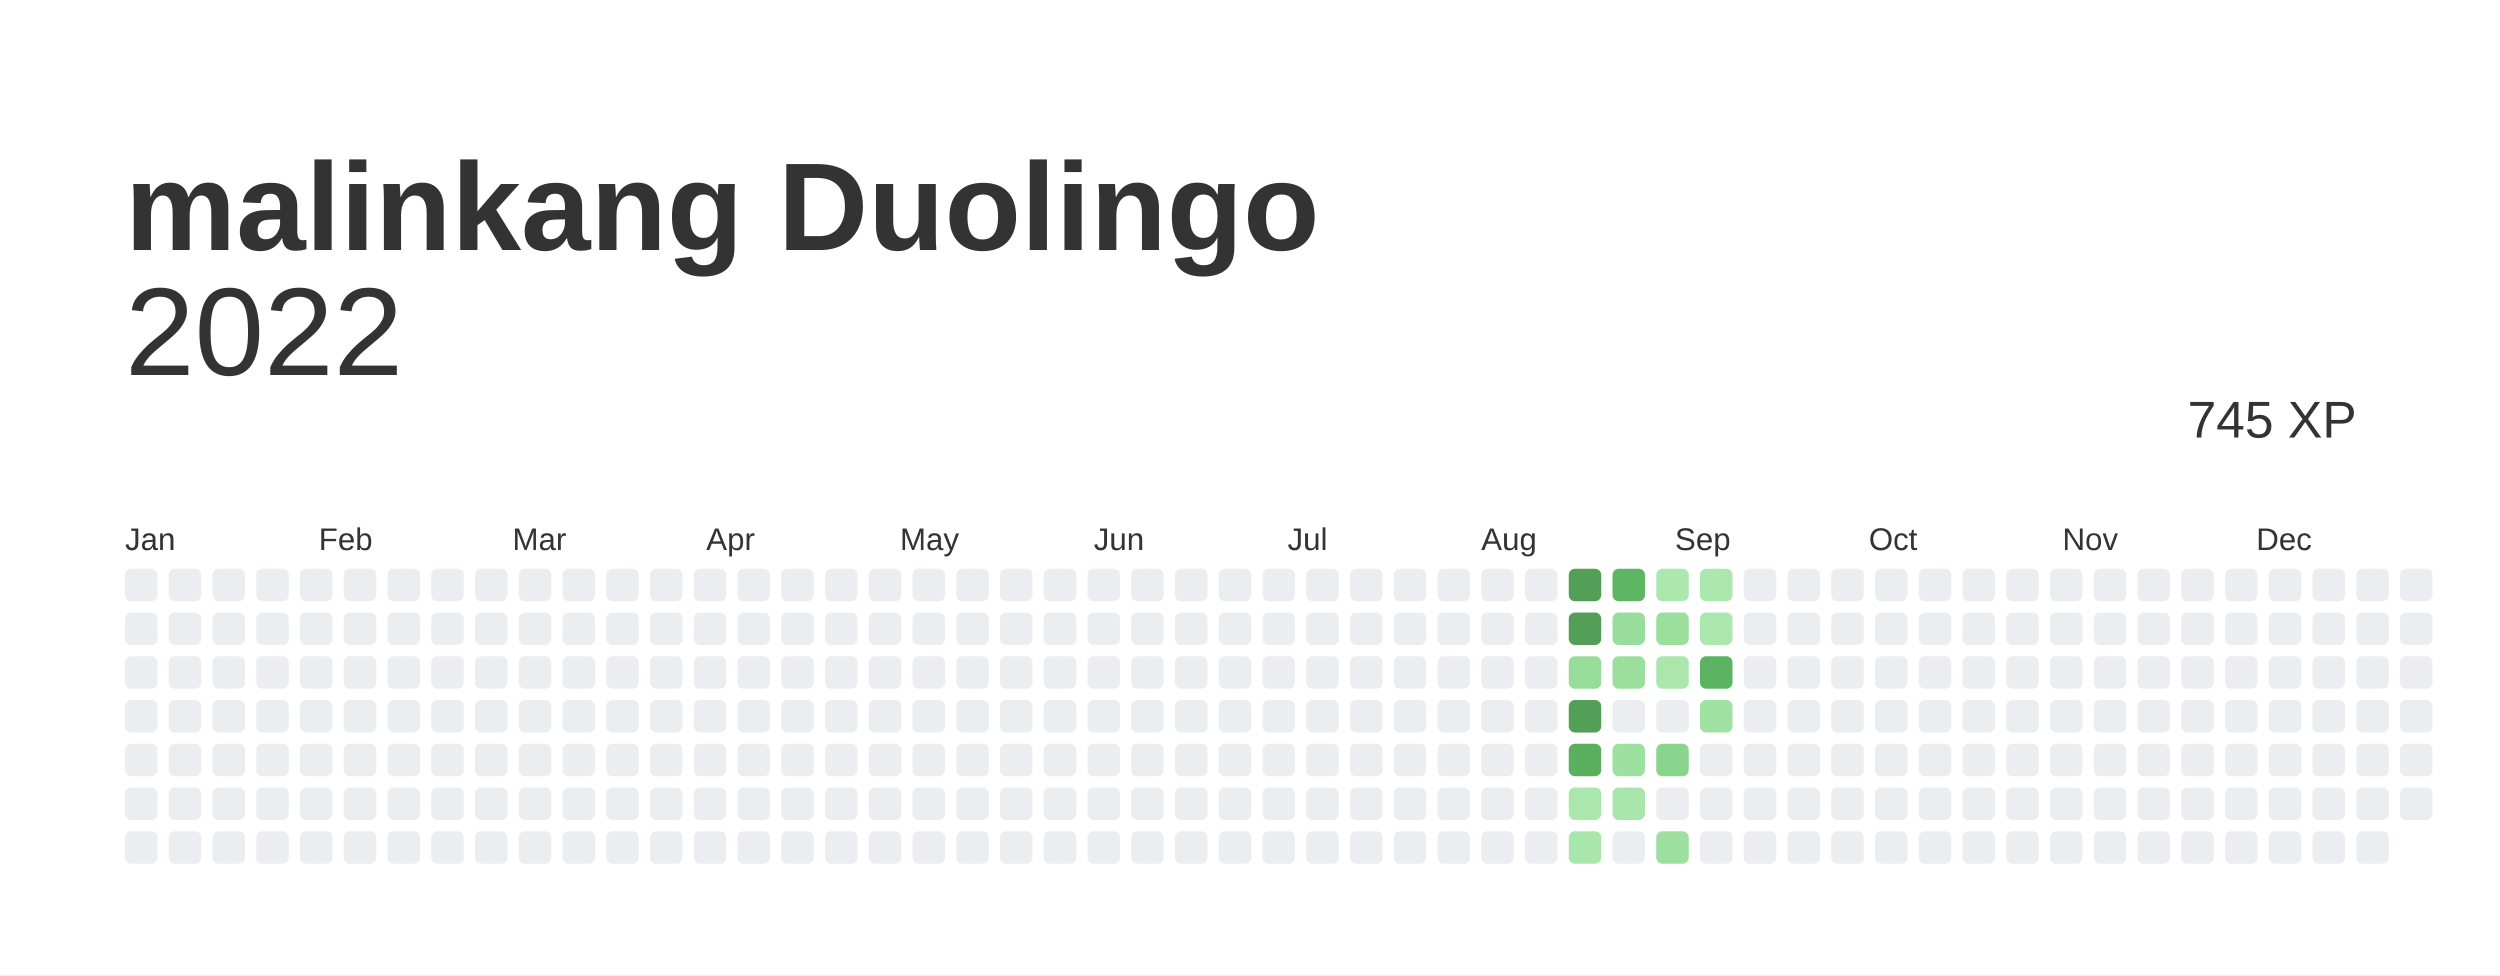
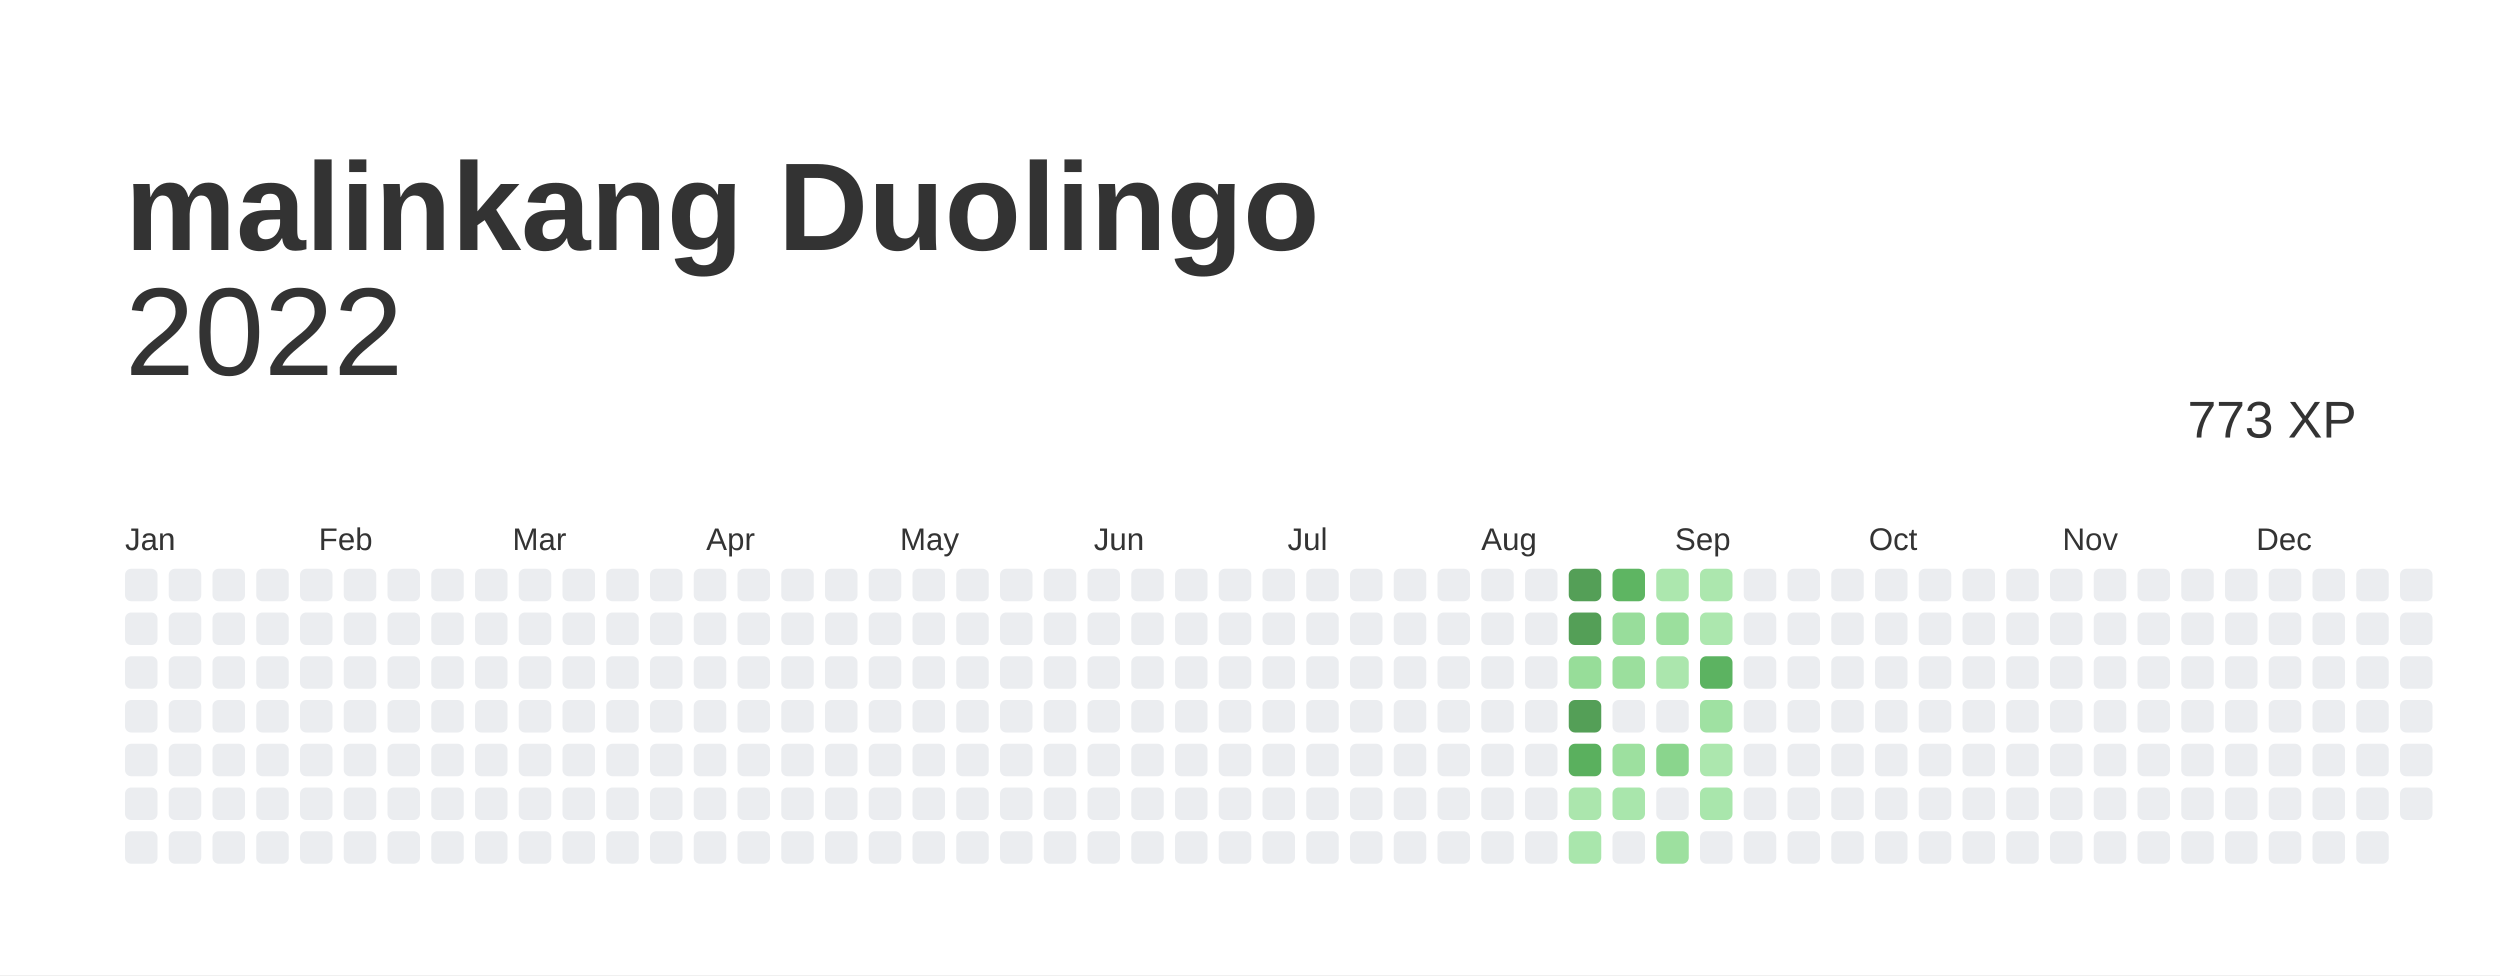
<svg xmlns="http://www.w3.org/2000/svg" baseProfile="full" height="78mm" version="1.1" viewBox="0,0,200,78" width="200mm">
  <defs />
  <rect fill="#ffffff" height="78" width="200" x="0" y="0" />
  <text fill="#333333" style="font-size:10px; font-family:Arial; font-weight:bold;" x="10" y="20">malinkang Duolingo</text>
  <text alignment-baseline="hanging" fill="#333333" style="font-size:10.0px; font-family:Arial;" x="10" y="30">2022</text>
-   <text alignment-baseline="hanging" fill="#333333" style="font-size:4.125px; font-family:Arial;" x="175" y="35">745 XP</text>
+   <text alignment-baseline="hanging" fill="#333333" style="font-size:4.125px; font-family:Arial;" x="175" y="35">773 XP</text>
  <text fill="#333333" style="font-size:2.5px; font-family:Arial" x="10.0" y="44">Jan</text>
  <text fill="#333333" style="font-size:2.5px; font-family:Arial" x="25.5" y="44">Feb</text>
  <text fill="#333333" style="font-size:2.5px; font-family:Arial" x="41.0" y="44">Mar</text>
  <text fill="#333333" style="font-size:2.5px; font-family:Arial" x="56.5" y="44">Apr</text>
  <text fill="#333333" style="font-size:2.5px; font-family:Arial" x="72.0" y="44">May</text>
  <text fill="#333333" style="font-size:2.5px; font-family:Arial" x="87.5" y="44">Jun</text>
  <text fill="#333333" style="font-size:2.5px; font-family:Arial" x="103.0" y="44">Jul</text>
  <text fill="#333333" style="font-size:2.5px; font-family:Arial" x="118.5" y="44">Aug</text>
  <text fill="#333333" style="font-size:2.5px; font-family:Arial" x="134.0" y="44">Sep</text>
  <text fill="#333333" style="font-size:2.5px; font-family:Arial" x="149.5" y="44">Oct</text>
  <text fill="#333333" style="font-size:2.5px; font-family:Arial" x="165.0" y="44">Nov</text>
  <text fill="#333333" style="font-size:2.5px; font-family:Arial" x="180.5" y="44">Dec</text>
  <rect fill="#EBEDF0" height="2.6" rx="0.5" ry="0.5" width="2.6" x="10.0" y="45.5" />
  <rect fill="#EBEDF0" height="2.6" rx="0.5" ry="0.5" width="2.6" x="10.0" y="49.0" />
  <rect fill="#EBEDF0" height="2.6" rx="0.5" ry="0.5" width="2.6" x="10.0" y="52.5" />
  <rect fill="#EBEDF0" height="2.6" rx="0.5" ry="0.5" width="2.6" x="10.0" y="56.0" />
  <rect fill="#EBEDF0" height="2.6" rx="0.5" ry="0.5" width="2.6" x="10.0" y="59.5" />
  <rect fill="#EBEDF0" height="2.6" rx="0.5" ry="0.5" width="2.6" x="10.0" y="63.0" />
  <rect fill="#EBEDF0" height="2.6" rx="0.5" ry="0.5" width="2.6" x="10.0" y="66.5" />
  <rect fill="#EBEDF0" height="2.6" rx="0.5" ry="0.5" width="2.6" x="13.5" y="45.5" />
  <rect fill="#EBEDF0" height="2.6" rx="0.5" ry="0.5" width="2.6" x="13.5" y="49.0" />
  <rect fill="#EBEDF0" height="2.6" rx="0.5" ry="0.5" width="2.6" x="13.5" y="52.5" />
  <rect fill="#EBEDF0" height="2.6" rx="0.5" ry="0.5" width="2.6" x="13.5" y="56.0" />
  <rect fill="#EBEDF0" height="2.6" rx="0.5" ry="0.5" width="2.6" x="13.5" y="59.5" />
  <rect fill="#EBEDF0" height="2.6" rx="0.5" ry="0.5" width="2.6" x="13.5" y="63.0" />
  <rect fill="#EBEDF0" height="2.6" rx="0.5" ry="0.5" width="2.6" x="13.5" y="66.5" />
  <rect fill="#EBEDF0" height="2.6" rx="0.5" ry="0.5" width="2.6" x="17.0" y="45.5" />
  <rect fill="#EBEDF0" height="2.6" rx="0.5" ry="0.5" width="2.6" x="17.0" y="49.0" />
  <rect fill="#EBEDF0" height="2.6" rx="0.5" ry="0.5" width="2.6" x="17.0" y="52.5" />
  <rect fill="#EBEDF0" height="2.6" rx="0.5" ry="0.5" width="2.6" x="17.0" y="56.0" />
  <rect fill="#EBEDF0" height="2.6" rx="0.5" ry="0.5" width="2.6" x="17.0" y="59.5" />
  <rect fill="#EBEDF0" height="2.6" rx="0.5" ry="0.5" width="2.6" x="17.0" y="63.0" />
  <rect fill="#EBEDF0" height="2.6" rx="0.5" ry="0.5" width="2.6" x="17.0" y="66.5" />
  <rect fill="#EBEDF0" height="2.6" rx="0.5" ry="0.5" width="2.6" x="20.5" y="45.5" />
  <rect fill="#EBEDF0" height="2.6" rx="0.5" ry="0.5" width="2.6" x="20.5" y="49.0" />
  <rect fill="#EBEDF0" height="2.6" rx="0.5" ry="0.5" width="2.6" x="20.5" y="52.5" />
  <rect fill="#EBEDF0" height="2.6" rx="0.5" ry="0.5" width="2.6" x="20.5" y="56.0" />
  <rect fill="#EBEDF0" height="2.6" rx="0.5" ry="0.5" width="2.6" x="20.5" y="59.5" />
  <rect fill="#EBEDF0" height="2.6" rx="0.5" ry="0.5" width="2.6" x="20.5" y="63.0" />
  <rect fill="#EBEDF0" height="2.6" rx="0.5" ry="0.5" width="2.6" x="20.5" y="66.5" />
  <rect fill="#EBEDF0" height="2.6" rx="0.5" ry="0.5" width="2.6" x="24.0" y="45.5" />
  <rect fill="#EBEDF0" height="2.6" rx="0.5" ry="0.5" width="2.6" x="24.0" y="49.0" />
  <rect fill="#EBEDF0" height="2.6" rx="0.5" ry="0.5" width="2.6" x="24.0" y="52.5" />
  <rect fill="#EBEDF0" height="2.6" rx="0.5" ry="0.5" width="2.6" x="24.0" y="56.0" />
  <rect fill="#EBEDF0" height="2.6" rx="0.5" ry="0.5" width="2.6" x="24.0" y="59.5" />
  <rect fill="#EBEDF0" height="2.6" rx="0.5" ry="0.5" width="2.6" x="24.0" y="63.0" />
  <rect fill="#EBEDF0" height="2.6" rx="0.5" ry="0.5" width="2.6" x="24.0" y="66.5" />
  <rect fill="#EBEDF0" height="2.6" rx="0.5" ry="0.5" width="2.6" x="27.5" y="45.5" />
  <rect fill="#EBEDF0" height="2.6" rx="0.5" ry="0.5" width="2.6" x="27.5" y="49.0" />
  <rect fill="#EBEDF0" height="2.6" rx="0.5" ry="0.5" width="2.6" x="27.5" y="52.5" />
  <rect fill="#EBEDF0" height="2.6" rx="0.5" ry="0.5" width="2.6" x="27.5" y="56.0" />
  <rect fill="#EBEDF0" height="2.6" rx="0.5" ry="0.5" width="2.6" x="27.5" y="59.5" />
  <rect fill="#EBEDF0" height="2.6" rx="0.5" ry="0.5" width="2.6" x="27.5" y="63.0" />
  <rect fill="#EBEDF0" height="2.6" rx="0.5" ry="0.5" width="2.6" x="27.5" y="66.5" />
  <rect fill="#EBEDF0" height="2.6" rx="0.5" ry="0.5" width="2.6" x="31.0" y="45.5" />
  <rect fill="#EBEDF0" height="2.6" rx="0.5" ry="0.5" width="2.6" x="31.0" y="49.0" />
  <rect fill="#EBEDF0" height="2.6" rx="0.5" ry="0.5" width="2.6" x="31.0" y="52.5" />
  <rect fill="#EBEDF0" height="2.6" rx="0.5" ry="0.5" width="2.6" x="31.0" y="56.0" />
  <rect fill="#EBEDF0" height="2.6" rx="0.5" ry="0.5" width="2.6" x="31.0" y="59.5" />
  <rect fill="#EBEDF0" height="2.6" rx="0.5" ry="0.5" width="2.6" x="31.0" y="63.0" />
  <rect fill="#EBEDF0" height="2.6" rx="0.5" ry="0.5" width="2.6" x="31.0" y="66.5" />
  <rect fill="#EBEDF0" height="2.6" rx="0.5" ry="0.5" width="2.6" x="34.5" y="45.5" />
  <rect fill="#EBEDF0" height="2.6" rx="0.5" ry="0.5" width="2.6" x="34.5" y="49.0" />
  <rect fill="#EBEDF0" height="2.6" rx="0.5" ry="0.5" width="2.6" x="34.5" y="52.5" />
  <rect fill="#EBEDF0" height="2.6" rx="0.5" ry="0.5" width="2.6" x="34.5" y="56.0" />
  <rect fill="#EBEDF0" height="2.6" rx="0.5" ry="0.5" width="2.6" x="34.5" y="59.5" />
  <rect fill="#EBEDF0" height="2.6" rx="0.5" ry="0.5" width="2.6" x="34.5" y="63.0" />
  <rect fill="#EBEDF0" height="2.6" rx="0.5" ry="0.5" width="2.6" x="34.5" y="66.5" />
  <rect fill="#EBEDF0" height="2.6" rx="0.5" ry="0.5" width="2.6" x="38.0" y="45.5" />
  <rect fill="#EBEDF0" height="2.6" rx="0.5" ry="0.5" width="2.6" x="38.0" y="49.0" />
  <rect fill="#EBEDF0" height="2.6" rx="0.5" ry="0.5" width="2.6" x="38.0" y="52.5" />
  <rect fill="#EBEDF0" height="2.6" rx="0.5" ry="0.5" width="2.6" x="38.0" y="56.0" />
  <rect fill="#EBEDF0" height="2.6" rx="0.5" ry="0.5" width="2.6" x="38.0" y="59.5" />
  <rect fill="#EBEDF0" height="2.6" rx="0.5" ry="0.5" width="2.6" x="38.0" y="63.0" />
  <rect fill="#EBEDF0" height="2.6" rx="0.5" ry="0.5" width="2.6" x="38.0" y="66.5" />
  <rect fill="#EBEDF0" height="2.6" rx="0.5" ry="0.5" width="2.6" x="41.5" y="45.5" />
  <rect fill="#EBEDF0" height="2.6" rx="0.5" ry="0.5" width="2.6" x="41.5" y="49.0" />
  <rect fill="#EBEDF0" height="2.6" rx="0.5" ry="0.5" width="2.6" x="41.5" y="52.5" />
  <rect fill="#EBEDF0" height="2.6" rx="0.5" ry="0.5" width="2.6" x="41.5" y="56.0" />
  <rect fill="#EBEDF0" height="2.6" rx="0.5" ry="0.5" width="2.6" x="41.5" y="59.5" />
  <rect fill="#EBEDF0" height="2.6" rx="0.5" ry="0.5" width="2.6" x="41.5" y="63.0" />
  <rect fill="#EBEDF0" height="2.6" rx="0.5" ry="0.5" width="2.6" x="41.5" y="66.5" />
  <rect fill="#EBEDF0" height="2.6" rx="0.5" ry="0.5" width="2.6" x="45.0" y="45.5" />
  <rect fill="#EBEDF0" height="2.6" rx="0.5" ry="0.5" width="2.6" x="45.0" y="49.0" />
  <rect fill="#EBEDF0" height="2.6" rx="0.5" ry="0.5" width="2.6" x="45.0" y="52.5" />
  <rect fill="#EBEDF0" height="2.6" rx="0.5" ry="0.5" width="2.6" x="45.0" y="56.0" />
  <rect fill="#EBEDF0" height="2.6" rx="0.5" ry="0.5" width="2.6" x="45.0" y="59.5" />
  <rect fill="#EBEDF0" height="2.6" rx="0.5" ry="0.5" width="2.6" x="45.0" y="63.0" />
  <rect fill="#EBEDF0" height="2.6" rx="0.5" ry="0.5" width="2.6" x="45.0" y="66.5" />
  <rect fill="#EBEDF0" height="2.6" rx="0.5" ry="0.5" width="2.6" x="48.5" y="45.5" />
  <rect fill="#EBEDF0" height="2.6" rx="0.5" ry="0.5" width="2.6" x="48.5" y="49.0" />
  <rect fill="#EBEDF0" height="2.6" rx="0.5" ry="0.5" width="2.6" x="48.5" y="52.5" />
  <rect fill="#EBEDF0" height="2.6" rx="0.5" ry="0.5" width="2.6" x="48.5" y="56.0" />
  <rect fill="#EBEDF0" height="2.6" rx="0.5" ry="0.5" width="2.6" x="48.5" y="59.5" />
  <rect fill="#EBEDF0" height="2.6" rx="0.5" ry="0.5" width="2.6" x="48.5" y="63.0" />
  <rect fill="#EBEDF0" height="2.6" rx="0.5" ry="0.5" width="2.6" x="48.5" y="66.5" />
  <rect fill="#EBEDF0" height="2.6" rx="0.5" ry="0.5" width="2.6" x="52.0" y="45.5" />
  <rect fill="#EBEDF0" height="2.6" rx="0.5" ry="0.5" width="2.6" x="52.0" y="49.0" />
  <rect fill="#EBEDF0" height="2.6" rx="0.5" ry="0.5" width="2.6" x="52.0" y="52.5" />
  <rect fill="#EBEDF0" height="2.6" rx="0.5" ry="0.5" width="2.6" x="52.0" y="56.0" />
  <rect fill="#EBEDF0" height="2.6" rx="0.5" ry="0.5" width="2.6" x="52.0" y="59.5" />
  <rect fill="#EBEDF0" height="2.6" rx="0.5" ry="0.5" width="2.6" x="52.0" y="63.0" />
  <rect fill="#EBEDF0" height="2.6" rx="0.5" ry="0.5" width="2.6" x="52.0" y="66.5" />
  <rect fill="#EBEDF0" height="2.6" rx="0.5" ry="0.5" width="2.6" x="55.5" y="45.5" />
  <rect fill="#EBEDF0" height="2.6" rx="0.5" ry="0.5" width="2.6" x="55.5" y="49.0" />
  <rect fill="#EBEDF0" height="2.6" rx="0.5" ry="0.5" width="2.6" x="55.5" y="52.5" />
  <rect fill="#EBEDF0" height="2.6" rx="0.5" ry="0.5" width="2.6" x="55.5" y="56.0" />
  <rect fill="#EBEDF0" height="2.6" rx="0.5" ry="0.5" width="2.6" x="55.5" y="59.5" />
  <rect fill="#EBEDF0" height="2.6" rx="0.5" ry="0.5" width="2.6" x="55.5" y="63.0" />
  <rect fill="#EBEDF0" height="2.6" rx="0.5" ry="0.5" width="2.6" x="55.5" y="66.5" />
  <rect fill="#EBEDF0" height="2.6" rx="0.5" ry="0.5" width="2.6" x="59.0" y="45.5" />
  <rect fill="#EBEDF0" height="2.6" rx="0.5" ry="0.5" width="2.6" x="59.0" y="49.0" />
  <rect fill="#EBEDF0" height="2.6" rx="0.5" ry="0.5" width="2.6" x="59.0" y="52.5" />
  <rect fill="#EBEDF0" height="2.6" rx="0.5" ry="0.5" width="2.6" x="59.0" y="56.0" />
  <rect fill="#EBEDF0" height="2.6" rx="0.5" ry="0.5" width="2.6" x="59.0" y="59.5" />
  <rect fill="#EBEDF0" height="2.6" rx="0.5" ry="0.5" width="2.6" x="59.0" y="63.0" />
  <rect fill="#EBEDF0" height="2.6" rx="0.5" ry="0.5" width="2.6" x="59.0" y="66.5" />
  <rect fill="#EBEDF0" height="2.6" rx="0.5" ry="0.5" width="2.6" x="62.5" y="45.5" />
  <rect fill="#EBEDF0" height="2.6" rx="0.5" ry="0.5" width="2.6" x="62.5" y="49.0" />
  <rect fill="#EBEDF0" height="2.6" rx="0.5" ry="0.5" width="2.6" x="62.5" y="52.5" />
  <rect fill="#EBEDF0" height="2.6" rx="0.5" ry="0.5" width="2.6" x="62.5" y="56.0" />
  <rect fill="#EBEDF0" height="2.6" rx="0.5" ry="0.5" width="2.6" x="62.5" y="59.5" />
  <rect fill="#EBEDF0" height="2.6" rx="0.5" ry="0.5" width="2.6" x="62.5" y="63.0" />
  <rect fill="#EBEDF0" height="2.6" rx="0.5" ry="0.5" width="2.6" x="62.5" y="66.5" />
  <rect fill="#EBEDF0" height="2.6" rx="0.5" ry="0.5" width="2.6" x="66.0" y="45.5" />
  <rect fill="#EBEDF0" height="2.6" rx="0.5" ry="0.5" width="2.6" x="66.0" y="49.0" />
  <rect fill="#EBEDF0" height="2.6" rx="0.5" ry="0.5" width="2.6" x="66.0" y="52.5" />
  <rect fill="#EBEDF0" height="2.6" rx="0.5" ry="0.5" width="2.6" x="66.0" y="56.0" />
  <rect fill="#EBEDF0" height="2.6" rx="0.5" ry="0.5" width="2.6" x="66.0" y="59.5" />
  <rect fill="#EBEDF0" height="2.6" rx="0.5" ry="0.5" width="2.6" x="66.0" y="63.0" />
  <rect fill="#EBEDF0" height="2.6" rx="0.5" ry="0.5" width="2.6" x="66.0" y="66.5" />
  <rect fill="#EBEDF0" height="2.6" rx="0.5" ry="0.5" width="2.6" x="69.5" y="45.5" />
  <rect fill="#EBEDF0" height="2.6" rx="0.5" ry="0.5" width="2.6" x="69.5" y="49.0" />
  <rect fill="#EBEDF0" height="2.6" rx="0.5" ry="0.5" width="2.6" x="69.5" y="52.5" />
  <rect fill="#EBEDF0" height="2.6" rx="0.5" ry="0.5" width="2.6" x="69.5" y="56.0" />
  <rect fill="#EBEDF0" height="2.6" rx="0.5" ry="0.5" width="2.6" x="69.5" y="59.5" />
  <rect fill="#EBEDF0" height="2.6" rx="0.5" ry="0.5" width="2.6" x="69.5" y="63.0" />
  <rect fill="#EBEDF0" height="2.6" rx="0.5" ry="0.5" width="2.6" x="69.5" y="66.5" />
  <rect fill="#EBEDF0" height="2.6" rx="0.5" ry="0.5" width="2.6" x="73.0" y="45.5" />
  <rect fill="#EBEDF0" height="2.6" rx="0.5" ry="0.5" width="2.6" x="73.0" y="49.0" />
  <rect fill="#EBEDF0" height="2.6" rx="0.5" ry="0.5" width="2.6" x="73.0" y="52.5" />
  <rect fill="#EBEDF0" height="2.6" rx="0.5" ry="0.5" width="2.6" x="73.0" y="56.0" />
  <rect fill="#EBEDF0" height="2.6" rx="0.5" ry="0.5" width="2.6" x="73.0" y="59.5" />
  <rect fill="#EBEDF0" height="2.6" rx="0.5" ry="0.5" width="2.6" x="73.0" y="63.0" />
  <rect fill="#EBEDF0" height="2.6" rx="0.5" ry="0.5" width="2.6" x="73.0" y="66.5" />
  <rect fill="#EBEDF0" height="2.6" rx="0.5" ry="0.5" width="2.6" x="76.5" y="45.5" />
  <rect fill="#EBEDF0" height="2.6" rx="0.5" ry="0.5" width="2.6" x="76.5" y="49.0" />
  <rect fill="#EBEDF0" height="2.6" rx="0.5" ry="0.5" width="2.6" x="76.5" y="52.5" />
  <rect fill="#EBEDF0" height="2.6" rx="0.5" ry="0.5" width="2.6" x="76.5" y="56.0" />
  <rect fill="#EBEDF0" height="2.6" rx="0.5" ry="0.5" width="2.6" x="76.5" y="59.5" />
  <rect fill="#EBEDF0" height="2.6" rx="0.5" ry="0.5" width="2.6" x="76.5" y="63.0" />
  <rect fill="#EBEDF0" height="2.6" rx="0.5" ry="0.5" width="2.6" x="76.5" y="66.5" />
  <rect fill="#EBEDF0" height="2.6" rx="0.5" ry="0.5" width="2.6" x="80.0" y="45.5" />
  <rect fill="#EBEDF0" height="2.6" rx="0.5" ry="0.5" width="2.6" x="80.0" y="49.0" />
  <rect fill="#EBEDF0" height="2.6" rx="0.5" ry="0.5" width="2.6" x="80.0" y="52.5" />
  <rect fill="#EBEDF0" height="2.6" rx="0.5" ry="0.5" width="2.6" x="80.0" y="56.0" />
  <rect fill="#EBEDF0" height="2.6" rx="0.5" ry="0.5" width="2.6" x="80.0" y="59.5" />
  <rect fill="#EBEDF0" height="2.6" rx="0.5" ry="0.5" width="2.6" x="80.0" y="63.0" />
  <rect fill="#EBEDF0" height="2.6" rx="0.5" ry="0.5" width="2.6" x="80.0" y="66.5" />
  <rect fill="#EBEDF0" height="2.6" rx="0.5" ry="0.5" width="2.6" x="83.5" y="45.5" />
  <rect fill="#EBEDF0" height="2.6" rx="0.5" ry="0.5" width="2.6" x="83.5" y="49.0" />
  <rect fill="#EBEDF0" height="2.6" rx="0.5" ry="0.5" width="2.6" x="83.5" y="52.5" />
  <rect fill="#EBEDF0" height="2.6" rx="0.5" ry="0.5" width="2.6" x="83.5" y="56.0" />
  <rect fill="#EBEDF0" height="2.6" rx="0.5" ry="0.5" width="2.6" x="83.5" y="59.5" />
  <rect fill="#EBEDF0" height="2.6" rx="0.5" ry="0.5" width="2.6" x="83.5" y="63.0" />
  <rect fill="#EBEDF0" height="2.6" rx="0.5" ry="0.5" width="2.6" x="83.5" y="66.5" />
  <rect fill="#EBEDF0" height="2.6" rx="0.5" ry="0.5" width="2.6" x="87.0" y="45.5" />
  <rect fill="#EBEDF0" height="2.6" rx="0.5" ry="0.5" width="2.6" x="87.0" y="49.0" />
  <rect fill="#EBEDF0" height="2.6" rx="0.5" ry="0.5" width="2.6" x="87.0" y="52.5" />
  <rect fill="#EBEDF0" height="2.6" rx="0.5" ry="0.5" width="2.6" x="87.0" y="56.0" />
  <rect fill="#EBEDF0" height="2.6" rx="0.5" ry="0.5" width="2.6" x="87.0" y="59.5" />
  <rect fill="#EBEDF0" height="2.6" rx="0.5" ry="0.5" width="2.6" x="87.0" y="63.0" />
  <rect fill="#EBEDF0" height="2.6" rx="0.5" ry="0.5" width="2.6" x="87.0" y="66.5" />
  <rect fill="#EBEDF0" height="2.6" rx="0.5" ry="0.5" width="2.6" x="90.5" y="45.5" />
  <rect fill="#EBEDF0" height="2.6" rx="0.5" ry="0.5" width="2.6" x="90.5" y="49.0" />
  <rect fill="#EBEDF0" height="2.6" rx="0.5" ry="0.5" width="2.6" x="90.5" y="52.5" />
  <rect fill="#EBEDF0" height="2.6" rx="0.5" ry="0.5" width="2.6" x="90.5" y="56.0" />
  <rect fill="#EBEDF0" height="2.6" rx="0.5" ry="0.5" width="2.6" x="90.5" y="59.5" />
  <rect fill="#EBEDF0" height="2.6" rx="0.5" ry="0.5" width="2.6" x="90.5" y="63.0" />
  <rect fill="#EBEDF0" height="2.6" rx="0.5" ry="0.5" width="2.6" x="90.5" y="66.5" />
  <rect fill="#EBEDF0" height="2.6" rx="0.5" ry="0.5" width="2.6" x="94.0" y="45.5" />
  <rect fill="#EBEDF0" height="2.6" rx="0.5" ry="0.5" width="2.6" x="94.0" y="49.0" />
  <rect fill="#EBEDF0" height="2.6" rx="0.5" ry="0.5" width="2.6" x="94.0" y="52.5" />
  <rect fill="#EBEDF0" height="2.6" rx="0.5" ry="0.5" width="2.6" x="94.0" y="56.0" />
  <rect fill="#EBEDF0" height="2.6" rx="0.5" ry="0.5" width="2.6" x="94.0" y="59.5" />
  <rect fill="#EBEDF0" height="2.6" rx="0.5" ry="0.5" width="2.6" x="94.0" y="63.0" />
  <rect fill="#EBEDF0" height="2.6" rx="0.5" ry="0.5" width="2.6" x="94.0" y="66.5" />
  <rect fill="#EBEDF0" height="2.6" rx="0.5" ry="0.5" width="2.6" x="97.5" y="45.5" />
  <rect fill="#EBEDF0" height="2.6" rx="0.5" ry="0.5" width="2.6" x="97.5" y="49.0" />
  <rect fill="#EBEDF0" height="2.6" rx="0.5" ry="0.5" width="2.6" x="97.5" y="52.5" />
  <rect fill="#EBEDF0" height="2.6" rx="0.5" ry="0.5" width="2.6" x="97.5" y="56.0" />
  <rect fill="#EBEDF0" height="2.6" rx="0.5" ry="0.5" width="2.6" x="97.5" y="59.5" />
  <rect fill="#EBEDF0" height="2.6" rx="0.5" ry="0.5" width="2.6" x="97.5" y="63.0" />
  <rect fill="#EBEDF0" height="2.6" rx="0.5" ry="0.5" width="2.6" x="97.5" y="66.5" />
  <rect fill="#EBEDF0" height="2.6" rx="0.5" ry="0.5" width="2.6" x="101.0" y="45.5" />
  <rect fill="#EBEDF0" height="2.6" rx="0.5" ry="0.5" width="2.6" x="101.0" y="49.0" />
  <rect fill="#EBEDF0" height="2.6" rx="0.5" ry="0.5" width="2.6" x="101.0" y="52.5" />
  <rect fill="#EBEDF0" height="2.6" rx="0.5" ry="0.5" width="2.6" x="101.0" y="56.0" />
  <rect fill="#EBEDF0" height="2.6" rx="0.5" ry="0.5" width="2.6" x="101.0" y="59.5" />
  <rect fill="#EBEDF0" height="2.6" rx="0.5" ry="0.5" width="2.6" x="101.0" y="63.0" />
  <rect fill="#EBEDF0" height="2.6" rx="0.5" ry="0.5" width="2.6" x="101.0" y="66.5" />
  <rect fill="#EBEDF0" height="2.6" rx="0.5" ry="0.5" width="2.6" x="104.5" y="45.5" />
  <rect fill="#EBEDF0" height="2.6" rx="0.5" ry="0.5" width="2.6" x="104.5" y="49.0" />
  <rect fill="#EBEDF0" height="2.6" rx="0.5" ry="0.5" width="2.6" x="104.5" y="52.5" />
  <rect fill="#EBEDF0" height="2.6" rx="0.5" ry="0.5" width="2.6" x="104.5" y="56.0" />
  <rect fill="#EBEDF0" height="2.6" rx="0.5" ry="0.5" width="2.6" x="104.5" y="59.5" />
  <rect fill="#EBEDF0" height="2.6" rx="0.5" ry="0.5" width="2.6" x="104.5" y="63.0" />
  <rect fill="#EBEDF0" height="2.6" rx="0.5" ry="0.5" width="2.6" x="104.5" y="66.5" />
  <rect fill="#EBEDF0" height="2.6" rx="0.5" ry="0.5" width="2.6" x="108.0" y="45.5" />
  <rect fill="#EBEDF0" height="2.6" rx="0.5" ry="0.5" width="2.6" x="108.0" y="49.0" />
  <rect fill="#EBEDF0" height="2.6" rx="0.5" ry="0.5" width="2.6" x="108.0" y="52.5" />
  <rect fill="#EBEDF0" height="2.6" rx="0.5" ry="0.5" width="2.6" x="108.0" y="56.0" />
  <rect fill="#EBEDF0" height="2.6" rx="0.5" ry="0.5" width="2.6" x="108.0" y="59.5" />
  <rect fill="#EBEDF0" height="2.6" rx="0.5" ry="0.5" width="2.6" x="108.0" y="63.0" />
  <rect fill="#EBEDF0" height="2.6" rx="0.5" ry="0.5" width="2.6" x="108.0" y="66.5" />
  <rect fill="#EBEDF0" height="2.6" rx="0.5" ry="0.5" width="2.6" x="111.5" y="45.5" />
  <rect fill="#EBEDF0" height="2.6" rx="0.5" ry="0.5" width="2.6" x="111.5" y="49.0" />
  <rect fill="#EBEDF0" height="2.6" rx="0.5" ry="0.5" width="2.6" x="111.5" y="52.5" />
  <rect fill="#EBEDF0" height="2.6" rx="0.5" ry="0.5" width="2.6" x="111.5" y="56.0" />
  <rect fill="#EBEDF0" height="2.6" rx="0.5" ry="0.5" width="2.6" x="111.5" y="59.5" />
  <rect fill="#EBEDF0" height="2.6" rx="0.5" ry="0.5" width="2.6" x="111.5" y="63.0" />
  <rect fill="#EBEDF0" height="2.6" rx="0.5" ry="0.5" width="2.6" x="111.5" y="66.5" />
  <rect fill="#EBEDF0" height="2.6" rx="0.5" ry="0.5" width="2.6" x="115.0" y="45.5" />
  <rect fill="#EBEDF0" height="2.6" rx="0.5" ry="0.5" width="2.6" x="115.0" y="49.0" />
  <rect fill="#EBEDF0" height="2.6" rx="0.5" ry="0.5" width="2.6" x="115.0" y="52.5" />
  <rect fill="#EBEDF0" height="2.6" rx="0.5" ry="0.5" width="2.6" x="115.0" y="56.0" />
  <rect fill="#EBEDF0" height="2.6" rx="0.5" ry="0.5" width="2.6" x="115.0" y="59.5" />
  <rect fill="#EBEDF0" height="2.6" rx="0.5" ry="0.5" width="2.6" x="115.0" y="63.0" />
  <rect fill="#EBEDF0" height="2.6" rx="0.5" ry="0.5" width="2.6" x="115.0" y="66.5" />
  <rect fill="#EBEDF0" height="2.6" rx="0.5" ry="0.5" width="2.6" x="118.5" y="45.5" />
  <rect fill="#EBEDF0" height="2.6" rx="0.5" ry="0.5" width="2.6" x="118.5" y="49.0" />
  <rect fill="#EBEDF0" height="2.6" rx="0.5" ry="0.5" width="2.6" x="118.5" y="52.5" />
  <rect fill="#EBEDF0" height="2.6" rx="0.5" ry="0.5" width="2.6" x="118.5" y="56.0" />
  <rect fill="#EBEDF0" height="2.6" rx="0.5" ry="0.5" width="2.6" x="118.5" y="59.5" />
  <rect fill="#EBEDF0" height="2.6" rx="0.5" ry="0.5" width="2.6" x="118.5" y="63.0" />
  <rect fill="#EBEDF0" height="2.6" rx="0.5" ry="0.5" width="2.6" x="118.5" y="66.5" />
  <rect fill="#EBEDF0" height="2.6" rx="0.5" ry="0.5" width="2.6" x="122.0" y="45.5" />
  <rect fill="#EBEDF0" height="2.6" rx="0.5" ry="0.5" width="2.6" x="122.0" y="49.0" />
  <rect fill="#EBEDF0" height="2.6" rx="0.5" ry="0.5" width="2.6" x="122.0" y="52.5" />
  <rect fill="#EBEDF0" height="2.6" rx="0.5" ry="0.5" width="2.6" x="122.0" y="56.0" />
  <rect fill="#EBEDF0" height="2.6" rx="0.5" ry="0.5" width="2.6" x="122.0" y="59.5" />
  <rect fill="#EBEDF0" height="2.6" rx="0.5" ry="0.5" width="2.6" x="122.0" y="63.0" />
  <rect fill="#EBEDF0" height="2.6" rx="0.5" ry="0.5" width="2.6" x="122.0" y="66.5" />
  <rect fill="#549F57" height="2.6" rx="0.5" ry="0.5" width="2.6" x="125.5" y="45.5" />
  <rect fill="#549F57" height="2.6" rx="0.5" ry="0.5" width="2.6" x="125.5" y="49.0" />
  <rect fill="#97dd99" height="2.6" rx="0.5" ry="0.5" width="2.6" x="125.5" y="52.5" />
  <rect fill="#549F57" height="2.6" rx="0.5" ry="0.5" width="2.6" x="125.5" y="56.0" />
  <rect fill="#5ab05e" height="2.6" rx="0.5" ry="0.5" width="2.6" x="125.5" y="59.5" />
  <rect fill="#abe6ad" height="2.6" rx="0.5" ry="0.5" width="2.6" x="125.5" y="63.0" />
  <rect fill="#a9e6ac" height="2.6" rx="0.5" ry="0.5" width="2.6" x="125.5" y="66.5" />
  <rect fill="#5eb562" height="2.6" rx="0.5" ry="0.5" width="2.6" x="129.0" y="45.5" />
  <rect fill="#98dd9b" height="2.6" rx="0.5" ry="0.5" width="2.6" x="129.0" y="49.0" />
  <rect fill="#9bdf9d" height="2.6" rx="0.5" ry="0.5" width="2.6" x="129.0" y="52.5" />
  <rect fill="#EBEDF0" height="2.6" rx="0.5" ry="0.5" width="2.6" x="129.0" y="56.0" />
  <rect fill="#9de09f" height="2.6" rx="0.5" ry="0.5" width="2.6" x="129.0" y="59.5" />
  <rect fill="#a9e6ac" height="2.6" rx="0.5" ry="0.5" width="2.6" x="129.0" y="63.0" />
  <rect fill="#EBEDF0" height="2.6" rx="0.5" ry="0.5" width="2.6" x="129.0" y="66.5" />
  <rect fill="#ace7ae" height="2.6" rx="0.5" ry="0.5" width="2.6" x="132.5" y="45.5" />
  <rect fill="#9bdf9d" height="2.6" rx="0.5" ry="0.5" width="2.6" x="132.5" y="49.0" />
  <rect fill="#abe6ad" height="2.6" rx="0.5" ry="0.5" width="2.6" x="132.5" y="52.5" />
  <rect fill="#EBEDF0" height="2.6" rx="0.5" ry="0.5" width="2.6" x="132.5" y="56.0" />
  <rect fill="#8ad58d" height="2.6" rx="0.5" ry="0.5" width="2.6" x="132.5" y="59.5" />
  <rect fill="#EBEDF0" height="2.6" rx="0.5" ry="0.5" width="2.6" x="132.5" y="63.0" />
  <rect fill="#9de09f" height="2.6" rx="0.5" ry="0.5" width="2.6" x="132.5" y="66.5" />
  <rect fill="#ace7ae" height="2.6" rx="0.5" ry="0.5" width="2.6" x="136.0" y="45.5" />
  <rect fill="#ace7ae" height="2.6" rx="0.5" ry="0.5" width="2.6" x="136.0" y="49.0" />
  <rect fill="#5cb361" height="2.6" rx="0.5" ry="0.5" width="2.6" x="136.0" y="52.5" />
  <rect fill="#9fe1a2" height="2.6" rx="0.5" ry="0.5" width="2.6" x="136.0" y="56.0" />
-   <rect fill="#EBEDF0" height="2.6" rx="0.5" ry="0.5" width="2.6" x="136.0" y="59.5" />
-   <rect fill="#EBEDF0" height="2.6" rx="0.5" ry="0.5" width="2.6" x="136.0" y="63.0" />
+   <rect fill="#ace7ae" height="2.6" rx="0.5" ry="0.5" width="2.6" x="136.0" y="59.5" />
+   <rect fill="#a9e6ac" height="2.6" rx="0.5" ry="0.5" width="2.6" x="136.0" y="63.0" />
  <rect fill="#EBEDF0" height="2.6" rx="0.5" ry="0.5" width="2.6" x="136.0" y="66.5" />
  <rect fill="#EBEDF0" height="2.6" rx="0.5" ry="0.5" width="2.6" x="139.5" y="45.5" />
  <rect fill="#EBEDF0" height="2.6" rx="0.5" ry="0.5" width="2.6" x="139.5" y="49.0" />
  <rect fill="#EBEDF0" height="2.6" rx="0.5" ry="0.5" width="2.6" x="139.5" y="52.5" />
  <rect fill="#EBEDF0" height="2.6" rx="0.5" ry="0.5" width="2.6" x="139.5" y="56.0" />
  <rect fill="#EBEDF0" height="2.6" rx="0.5" ry="0.5" width="2.6" x="139.5" y="59.5" />
  <rect fill="#EBEDF0" height="2.6" rx="0.5" ry="0.5" width="2.6" x="139.5" y="63.0" />
  <rect fill="#EBEDF0" height="2.6" rx="0.5" ry="0.5" width="2.6" x="139.5" y="66.5" />
  <rect fill="#EBEDF0" height="2.6" rx="0.5" ry="0.5" width="2.6" x="143.0" y="45.5" />
  <rect fill="#EBEDF0" height="2.6" rx="0.5" ry="0.5" width="2.6" x="143.0" y="49.0" />
  <rect fill="#EBEDF0" height="2.6" rx="0.5" ry="0.5" width="2.6" x="143.0" y="52.5" />
  <rect fill="#EBEDF0" height="2.6" rx="0.5" ry="0.5" width="2.6" x="143.0" y="56.0" />
  <rect fill="#EBEDF0" height="2.6" rx="0.5" ry="0.5" width="2.6" x="143.0" y="59.5" />
  <rect fill="#EBEDF0" height="2.6" rx="0.5" ry="0.5" width="2.6" x="143.0" y="63.0" />
  <rect fill="#EBEDF0" height="2.6" rx="0.5" ry="0.5" width="2.6" x="143.0" y="66.5" />
  <rect fill="#EBEDF0" height="2.6" rx="0.5" ry="0.5" width="2.6" x="146.5" y="45.5" />
  <rect fill="#EBEDF0" height="2.6" rx="0.5" ry="0.5" width="2.6" x="146.5" y="49.0" />
  <rect fill="#EBEDF0" height="2.6" rx="0.5" ry="0.5" width="2.6" x="146.5" y="52.5" />
  <rect fill="#EBEDF0" height="2.6" rx="0.5" ry="0.5" width="2.6" x="146.5" y="56.0" />
  <rect fill="#EBEDF0" height="2.6" rx="0.5" ry="0.5" width="2.6" x="146.5" y="59.5" />
  <rect fill="#EBEDF0" height="2.6" rx="0.5" ry="0.5" width="2.6" x="146.5" y="63.0" />
  <rect fill="#EBEDF0" height="2.6" rx="0.5" ry="0.5" width="2.6" x="146.5" y="66.5" />
  <rect fill="#EBEDF0" height="2.6" rx="0.5" ry="0.5" width="2.6" x="150.0" y="45.5" />
  <rect fill="#EBEDF0" height="2.6" rx="0.5" ry="0.5" width="2.6" x="150.0" y="49.0" />
  <rect fill="#EBEDF0" height="2.6" rx="0.5" ry="0.5" width="2.6" x="150.0" y="52.5" />
  <rect fill="#EBEDF0" height="2.6" rx="0.5" ry="0.5" width="2.6" x="150.0" y="56.0" />
  <rect fill="#EBEDF0" height="2.6" rx="0.5" ry="0.5" width="2.6" x="150.0" y="59.5" />
  <rect fill="#EBEDF0" height="2.6" rx="0.5" ry="0.5" width="2.6" x="150.0" y="63.0" />
  <rect fill="#EBEDF0" height="2.6" rx="0.5" ry="0.5" width="2.6" x="150.0" y="66.5" />
  <rect fill="#EBEDF0" height="2.6" rx="0.5" ry="0.5" width="2.6" x="153.5" y="45.5" />
  <rect fill="#EBEDF0" height="2.6" rx="0.5" ry="0.5" width="2.6" x="153.5" y="49.0" />
  <rect fill="#EBEDF0" height="2.6" rx="0.5" ry="0.5" width="2.6" x="153.5" y="52.5" />
  <rect fill="#EBEDF0" height="2.6" rx="0.5" ry="0.5" width="2.6" x="153.5" y="56.0" />
  <rect fill="#EBEDF0" height="2.6" rx="0.5" ry="0.5" width="2.6" x="153.5" y="59.5" />
  <rect fill="#EBEDF0" height="2.6" rx="0.5" ry="0.5" width="2.6" x="153.5" y="63.0" />
  <rect fill="#EBEDF0" height="2.6" rx="0.5" ry="0.5" width="2.6" x="153.5" y="66.5" />
  <rect fill="#EBEDF0" height="2.6" rx="0.5" ry="0.5" width="2.6" x="157.0" y="45.5" />
  <rect fill="#EBEDF0" height="2.6" rx="0.5" ry="0.5" width="2.6" x="157.0" y="49.0" />
  <rect fill="#EBEDF0" height="2.6" rx="0.5" ry="0.5" width="2.6" x="157.0" y="52.5" />
  <rect fill="#EBEDF0" height="2.6" rx="0.5" ry="0.5" width="2.6" x="157.0" y="56.0" />
  <rect fill="#EBEDF0" height="2.6" rx="0.5" ry="0.5" width="2.6" x="157.0" y="59.5" />
  <rect fill="#EBEDF0" height="2.6" rx="0.5" ry="0.5" width="2.6" x="157.0" y="63.0" />
  <rect fill="#EBEDF0" height="2.6" rx="0.5" ry="0.5" width="2.6" x="157.0" y="66.5" />
  <rect fill="#EBEDF0" height="2.6" rx="0.5" ry="0.5" width="2.6" x="160.5" y="45.5" />
  <rect fill="#EBEDF0" height="2.6" rx="0.5" ry="0.5" width="2.6" x="160.5" y="49.0" />
  <rect fill="#EBEDF0" height="2.6" rx="0.5" ry="0.5" width="2.6" x="160.5" y="52.5" />
  <rect fill="#EBEDF0" height="2.6" rx="0.5" ry="0.5" width="2.6" x="160.5" y="56.0" />
  <rect fill="#EBEDF0" height="2.6" rx="0.5" ry="0.5" width="2.6" x="160.5" y="59.5" />
  <rect fill="#EBEDF0" height="2.6" rx="0.5" ry="0.5" width="2.6" x="160.5" y="63.0" />
  <rect fill="#EBEDF0" height="2.6" rx="0.5" ry="0.5" width="2.6" x="160.5" y="66.5" />
  <rect fill="#EBEDF0" height="2.6" rx="0.5" ry="0.5" width="2.6" x="164.0" y="45.5" />
  <rect fill="#EBEDF0" height="2.6" rx="0.5" ry="0.5" width="2.6" x="164.0" y="49.0" />
  <rect fill="#EBEDF0" height="2.6" rx="0.5" ry="0.5" width="2.6" x="164.0" y="52.5" />
  <rect fill="#EBEDF0" height="2.6" rx="0.5" ry="0.5" width="2.6" x="164.0" y="56.0" />
  <rect fill="#EBEDF0" height="2.6" rx="0.5" ry="0.5" width="2.6" x="164.0" y="59.5" />
  <rect fill="#EBEDF0" height="2.6" rx="0.5" ry="0.5" width="2.6" x="164.0" y="63.0" />
  <rect fill="#EBEDF0" height="2.6" rx="0.5" ry="0.5" width="2.6" x="164.0" y="66.5" />
  <rect fill="#EBEDF0" height="2.6" rx="0.5" ry="0.5" width="2.6" x="167.5" y="45.5" />
  <rect fill="#EBEDF0" height="2.6" rx="0.5" ry="0.5" width="2.6" x="167.5" y="49.0" />
  <rect fill="#EBEDF0" height="2.6" rx="0.5" ry="0.5" width="2.6" x="167.5" y="52.5" />
  <rect fill="#EBEDF0" height="2.6" rx="0.5" ry="0.5" width="2.6" x="167.5" y="56.0" />
  <rect fill="#EBEDF0" height="2.6" rx="0.5" ry="0.5" width="2.6" x="167.5" y="59.5" />
  <rect fill="#EBEDF0" height="2.6" rx="0.5" ry="0.5" width="2.6" x="167.5" y="63.0" />
  <rect fill="#EBEDF0" height="2.6" rx="0.5" ry="0.5" width="2.6" x="167.5" y="66.5" />
  <rect fill="#EBEDF0" height="2.6" rx="0.5" ry="0.5" width="2.6" x="171.0" y="45.5" />
  <rect fill="#EBEDF0" height="2.6" rx="0.5" ry="0.5" width="2.6" x="171.0" y="49.0" />
  <rect fill="#EBEDF0" height="2.6" rx="0.5" ry="0.5" width="2.6" x="171.0" y="52.5" />
  <rect fill="#EBEDF0" height="2.6" rx="0.5" ry="0.5" width="2.6" x="171.0" y="56.0" />
  <rect fill="#EBEDF0" height="2.6" rx="0.5" ry="0.5" width="2.6" x="171.0" y="59.5" />
  <rect fill="#EBEDF0" height="2.6" rx="0.5" ry="0.5" width="2.6" x="171.0" y="63.0" />
  <rect fill="#EBEDF0" height="2.6" rx="0.5" ry="0.5" width="2.6" x="171.0" y="66.5" />
  <rect fill="#EBEDF0" height="2.6" rx="0.5" ry="0.5" width="2.6" x="174.5" y="45.5" />
  <rect fill="#EBEDF0" height="2.6" rx="0.5" ry="0.5" width="2.6" x="174.5" y="49.0" />
  <rect fill="#EBEDF0" height="2.6" rx="0.5" ry="0.5" width="2.6" x="174.5" y="52.5" />
  <rect fill="#EBEDF0" height="2.6" rx="0.5" ry="0.5" width="2.6" x="174.5" y="56.0" />
  <rect fill="#EBEDF0" height="2.6" rx="0.5" ry="0.5" width="2.6" x="174.5" y="59.5" />
  <rect fill="#EBEDF0" height="2.6" rx="0.5" ry="0.5" width="2.6" x="174.5" y="63.0" />
  <rect fill="#EBEDF0" height="2.6" rx="0.5" ry="0.5" width="2.6" x="174.5" y="66.5" />
  <rect fill="#EBEDF0" height="2.6" rx="0.5" ry="0.5" width="2.6" x="178.0" y="45.5" />
  <rect fill="#EBEDF0" height="2.6" rx="0.5" ry="0.5" width="2.6" x="178.0" y="49.0" />
  <rect fill="#EBEDF0" height="2.6" rx="0.5" ry="0.5" width="2.6" x="178.0" y="52.5" />
  <rect fill="#EBEDF0" height="2.6" rx="0.5" ry="0.5" width="2.6" x="178.0" y="56.0" />
  <rect fill="#EBEDF0" height="2.6" rx="0.5" ry="0.5" width="2.6" x="178.0" y="59.5" />
  <rect fill="#EBEDF0" height="2.6" rx="0.5" ry="0.5" width="2.6" x="178.0" y="63.0" />
  <rect fill="#EBEDF0" height="2.6" rx="0.5" ry="0.5" width="2.6" x="178.0" y="66.5" />
  <rect fill="#EBEDF0" height="2.6" rx="0.5" ry="0.5" width="2.6" x="181.5" y="45.5" />
  <rect fill="#EBEDF0" height="2.6" rx="0.5" ry="0.5" width="2.6" x="181.5" y="49.0" />
  <rect fill="#EBEDF0" height="2.6" rx="0.5" ry="0.5" width="2.6" x="181.5" y="52.5" />
  <rect fill="#EBEDF0" height="2.6" rx="0.5" ry="0.5" width="2.6" x="181.5" y="56.0" />
  <rect fill="#EBEDF0" height="2.6" rx="0.5" ry="0.5" width="2.6" x="181.5" y="59.5" />
  <rect fill="#EBEDF0" height="2.6" rx="0.5" ry="0.5" width="2.6" x="181.5" y="63.0" />
  <rect fill="#EBEDF0" height="2.6" rx="0.5" ry="0.5" width="2.6" x="181.5" y="66.5" />
  <rect fill="#EBEDF0" height="2.6" rx="0.5" ry="0.5" width="2.6" x="185.0" y="45.5" />
  <rect fill="#EBEDF0" height="2.6" rx="0.5" ry="0.5" width="2.6" x="185.0" y="49.0" />
  <rect fill="#EBEDF0" height="2.6" rx="0.5" ry="0.5" width="2.6" x="185.0" y="52.5" />
  <rect fill="#EBEDF0" height="2.6" rx="0.5" ry="0.5" width="2.6" x="185.0" y="56.0" />
  <rect fill="#EBEDF0" height="2.6" rx="0.5" ry="0.5" width="2.6" x="185.0" y="59.5" />
  <rect fill="#EBEDF0" height="2.6" rx="0.5" ry="0.5" width="2.6" x="185.0" y="63.0" />
  <rect fill="#EBEDF0" height="2.6" rx="0.5" ry="0.5" width="2.6" x="185.0" y="66.5" />
  <rect fill="#EBEDF0" height="2.6" rx="0.5" ry="0.5" width="2.6" x="188.5" y="45.5" />
  <rect fill="#EBEDF0" height="2.6" rx="0.5" ry="0.5" width="2.6" x="188.5" y="49.0" />
  <rect fill="#EBEDF0" height="2.6" rx="0.5" ry="0.5" width="2.6" x="188.5" y="52.5" />
  <rect fill="#EBEDF0" height="2.6" rx="0.5" ry="0.5" width="2.6" x="188.5" y="56.0" />
  <rect fill="#EBEDF0" height="2.6" rx="0.5" ry="0.5" width="2.6" x="188.5" y="59.5" />
  <rect fill="#EBEDF0" height="2.6" rx="0.5" ry="0.5" width="2.6" x="188.5" y="63.0" />
  <rect fill="#EBEDF0" height="2.6" rx="0.5" ry="0.5" width="2.6" x="188.5" y="66.5" />
  <rect fill="#EBEDF0" height="2.6" rx="0.5" ry="0.5" width="2.6" x="192.0" y="45.5" />
  <rect fill="#EBEDF0" height="2.6" rx="0.5" ry="0.5" width="2.6" x="192.0" y="49.0" />
  <rect fill="#EBEDF0" height="2.6" rx="0.5" ry="0.5" width="2.6" x="192.0" y="52.5" />
  <rect fill="#EBEDF0" height="2.6" rx="0.5" ry="0.5" width="2.6" x="192.0" y="56.0" />
  <rect fill="#EBEDF0" height="2.6" rx="0.5" ry="0.5" width="2.6" x="192.0" y="59.5" />
  <rect fill="#EBEDF0" height="2.6" rx="0.5" ry="0.5" width="2.6" x="192.0" y="63.0" />
</svg>
